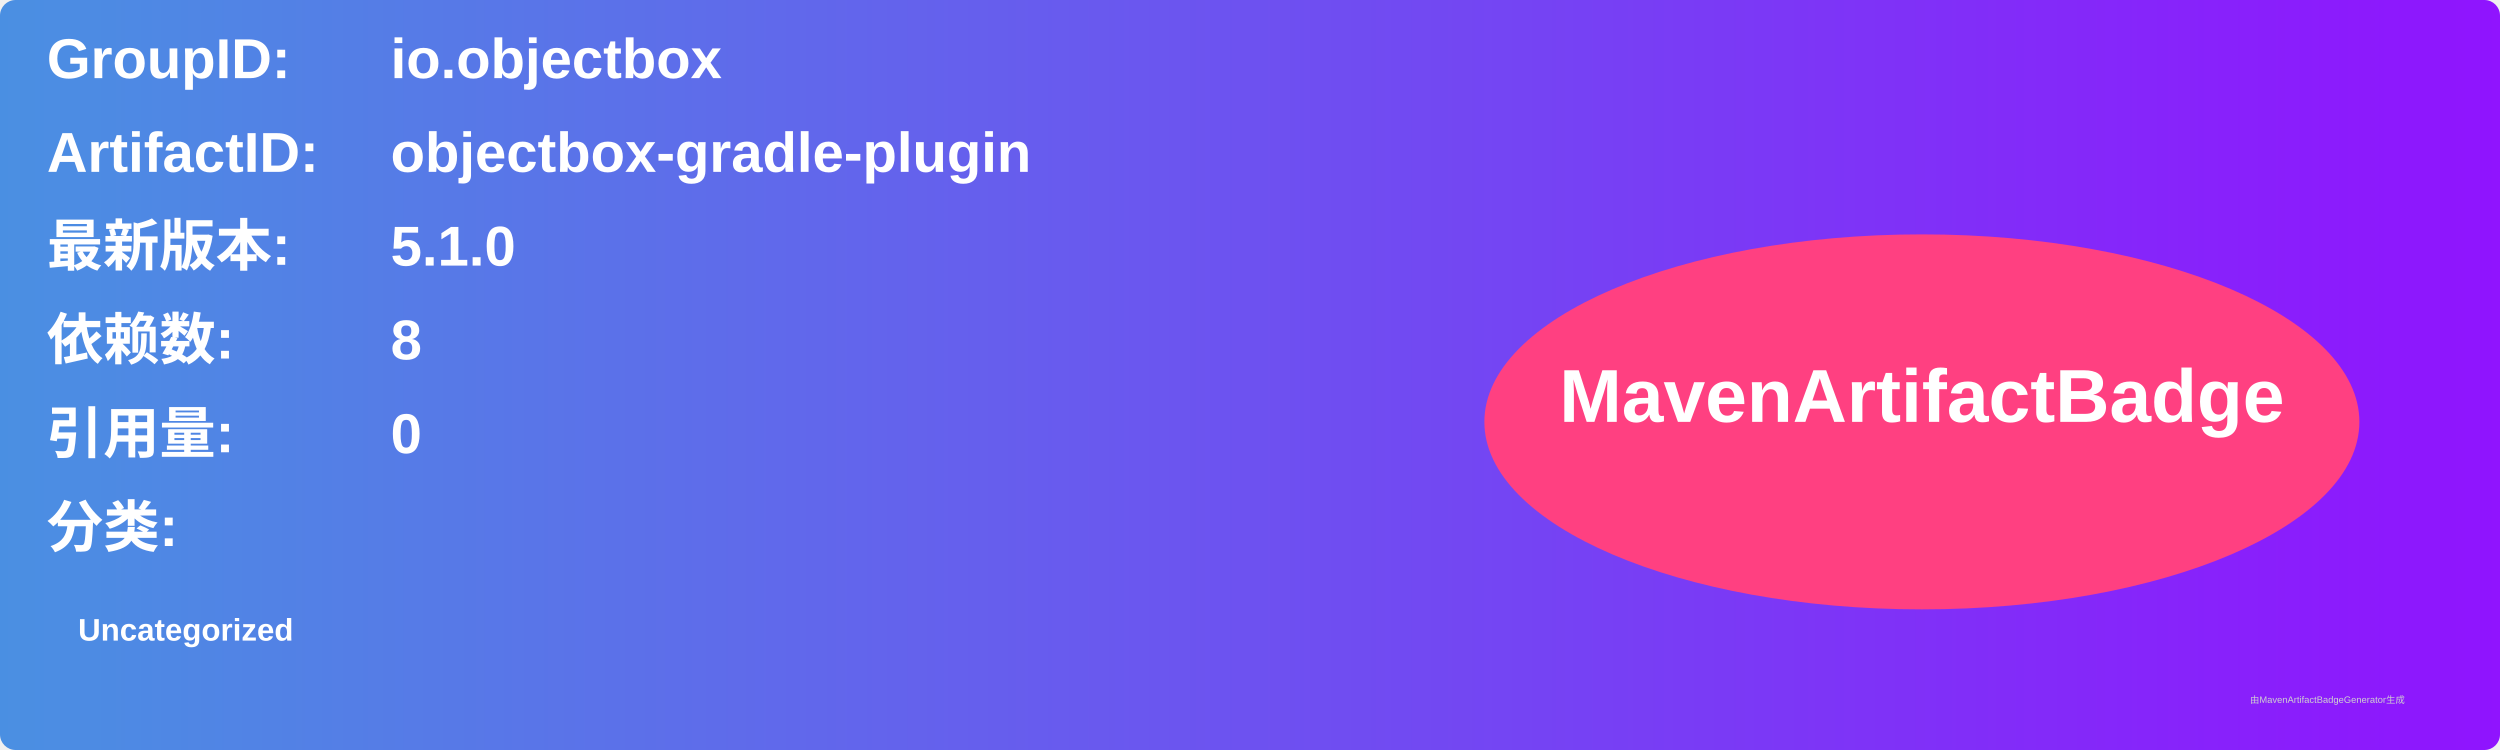
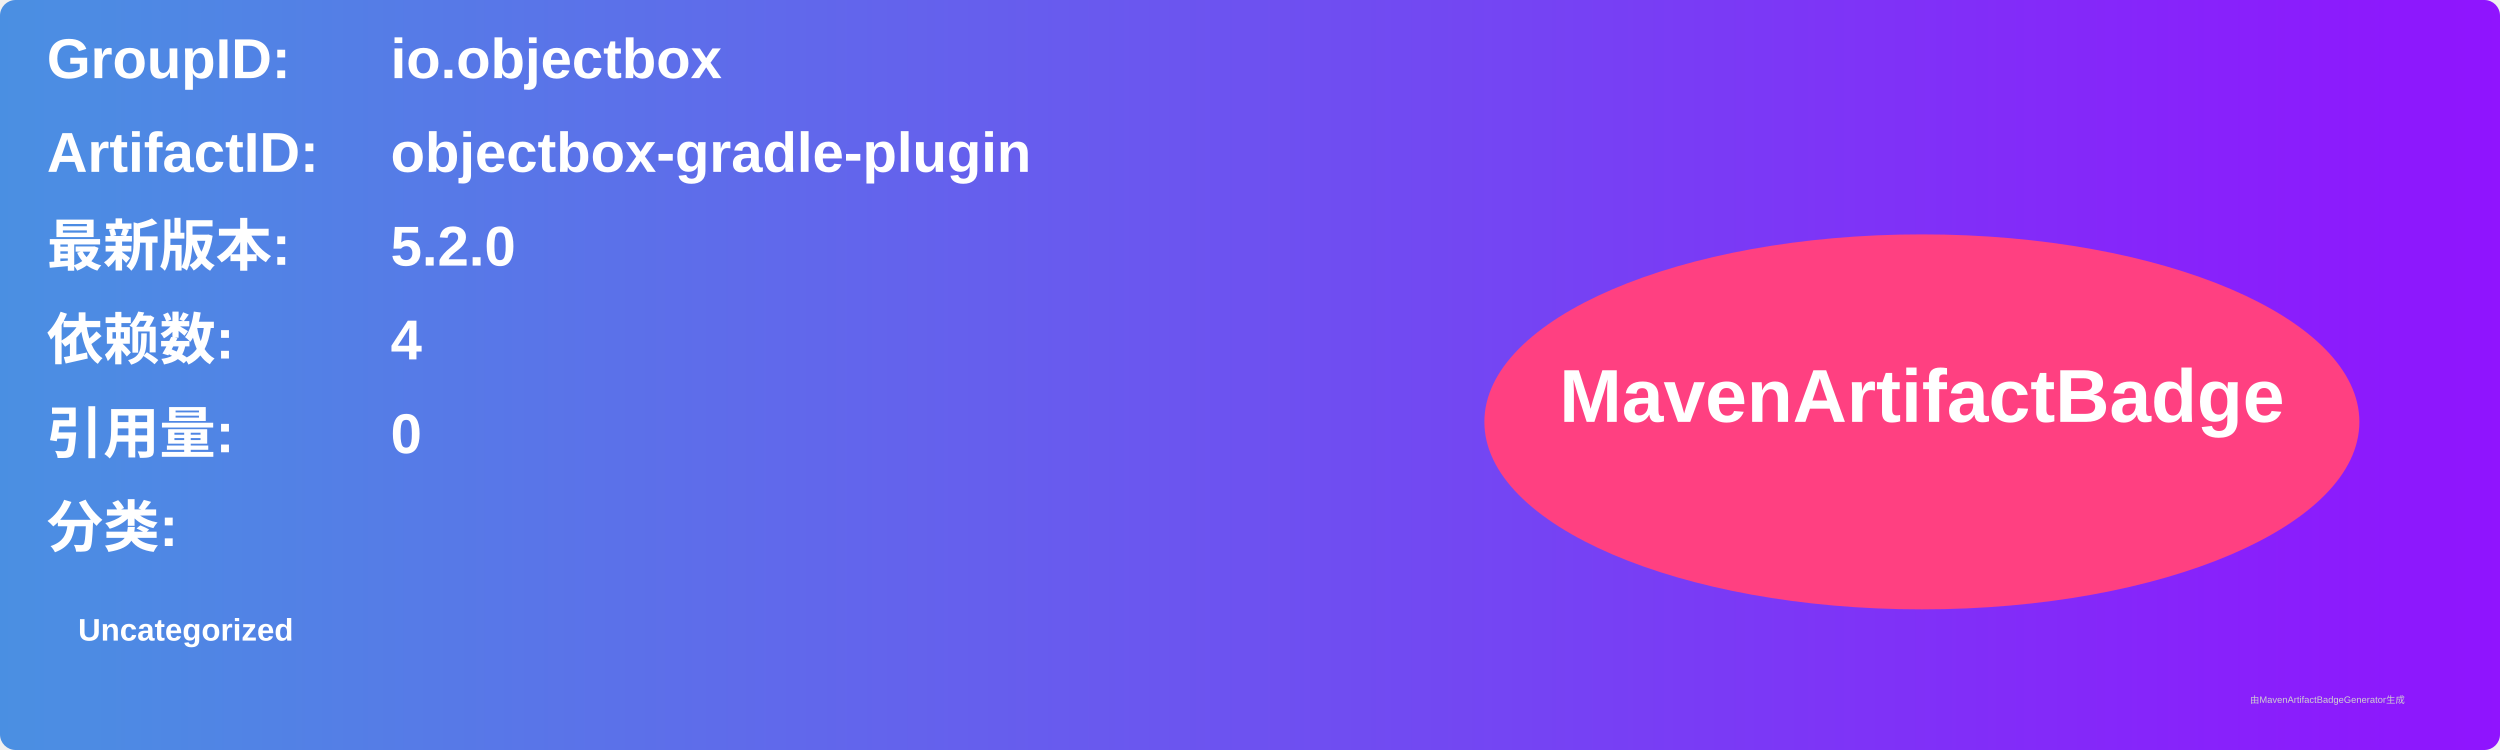
<svg xmlns="http://www.w3.org/2000/svg" width="800" height="240" viewBox="0 0 800 240">
  <linearGradient id="grad" x1="0%" y1="0%" x2="100%" y2="0%">
    <stop offset="0%" stop-color="#4a90e2" />
    <stop offset="100%" stop-color="#9013fe" />
  </linearGradient>
  <rect width="100%" height="100%" rx="5" ry="5" fill="url(#grad)" />
  <g transform="translate(15, 15)">
    <text x="0" y="10" font-family="Arial" font-size="18" fill="white" font-weight="bold" width="260">GroupID:</text>
    <text x="110" y="10" font-family="Arial" font-size="18" fill="white" font-weight="bold" width="460">io.objectbox</text>
    <text x="0" y="40" font-family="Arial" font-size="18" fill="white" font-weight="bold" width="260">ArtifactID:</text>
    <text x="110" y="40" font-family="Arial" font-size="18" fill="white" font-weight="bold" width="460">objectbox-gradle-plugin</text>
    <text x="0" y="70" font-family="Arial" font-size="18" fill="white" font-weight="bold">最新版本:</text>
    <text x="110" y="70" font-family="Arial" font-size="18" fill="white" font-weight="bold">
-       <tspan font-weight="bold">5.1.0</tspan>
+       <tspan font-weight="bold">5.2.0</tspan>
    </text>
    <text x="0" y="100" font-family="Arial" font-size="18" fill="white" font-weight="bold">依赖数: </text>
    <text x="110" y="100" font-family="Arial" font-size="18" fill="white">
-       <tspan font-weight="bold">8</tspan>
+       <tspan font-weight="bold">4</tspan>
    </text>
    <text x="0" y="130" font-family="Arial" font-size="18" fill="white" font-weight="bold">引用量: </text>
    <text x="110" y="130" font-family="Arial" font-size="18" fill="white">
      <tspan font-weight="bold">0</tspan>
    </text>
    <text x="0" y="160" font-family="Arial" font-size="18" fill="white" font-weight="bold">分类:</text>
    <text x="10" y="190" font-family="Arial" font-size="10" fill="white">
      <tspan font-weight="bold">Uncategorized</tspan>
    </text>
    <ellipse cx="600" cy="120" rx="140" ry="60" fill="#ff4081" />
    <text x="600" y="120" text-anchor="middle" font-family="Arial" font-size="24" fill="white" font-weight="bold">MavenArtifactBadge</text>
  </g>
  <text x="720" y="225" font-family="Arial" font-size="3" fill="#d0d0d0">由MavenArtifactBadgeGenerator生成</text>
</svg>
